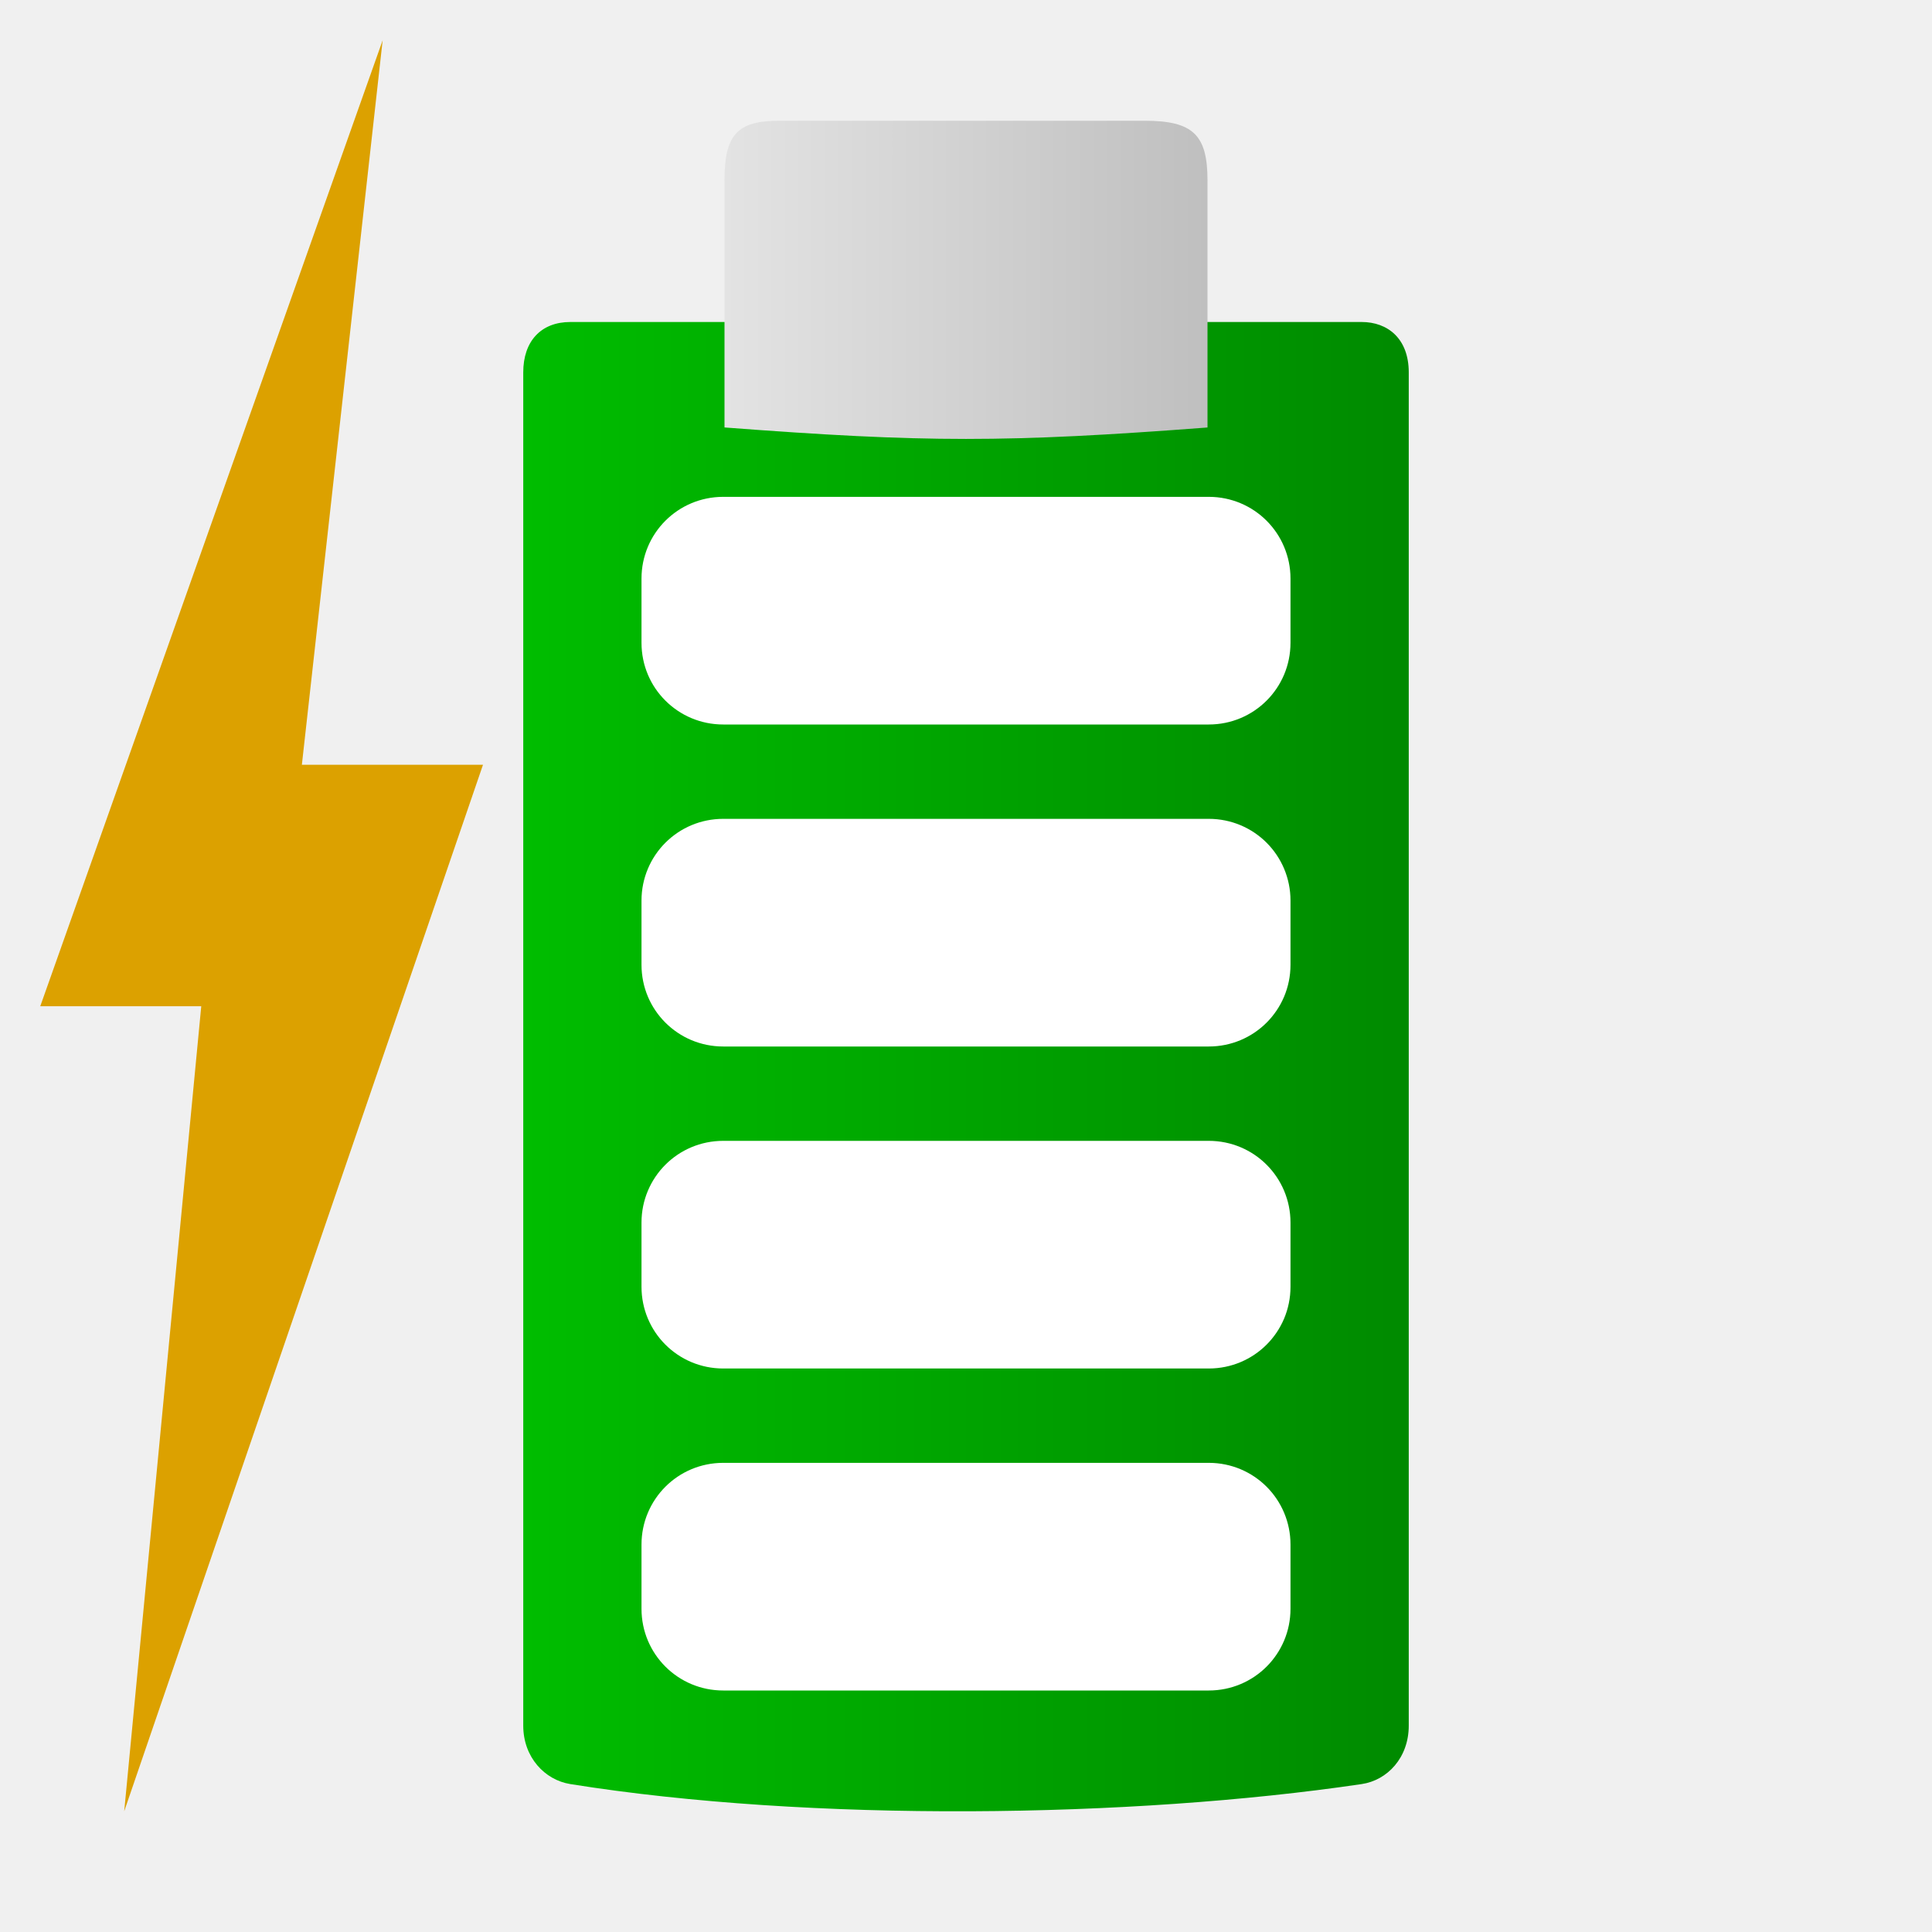
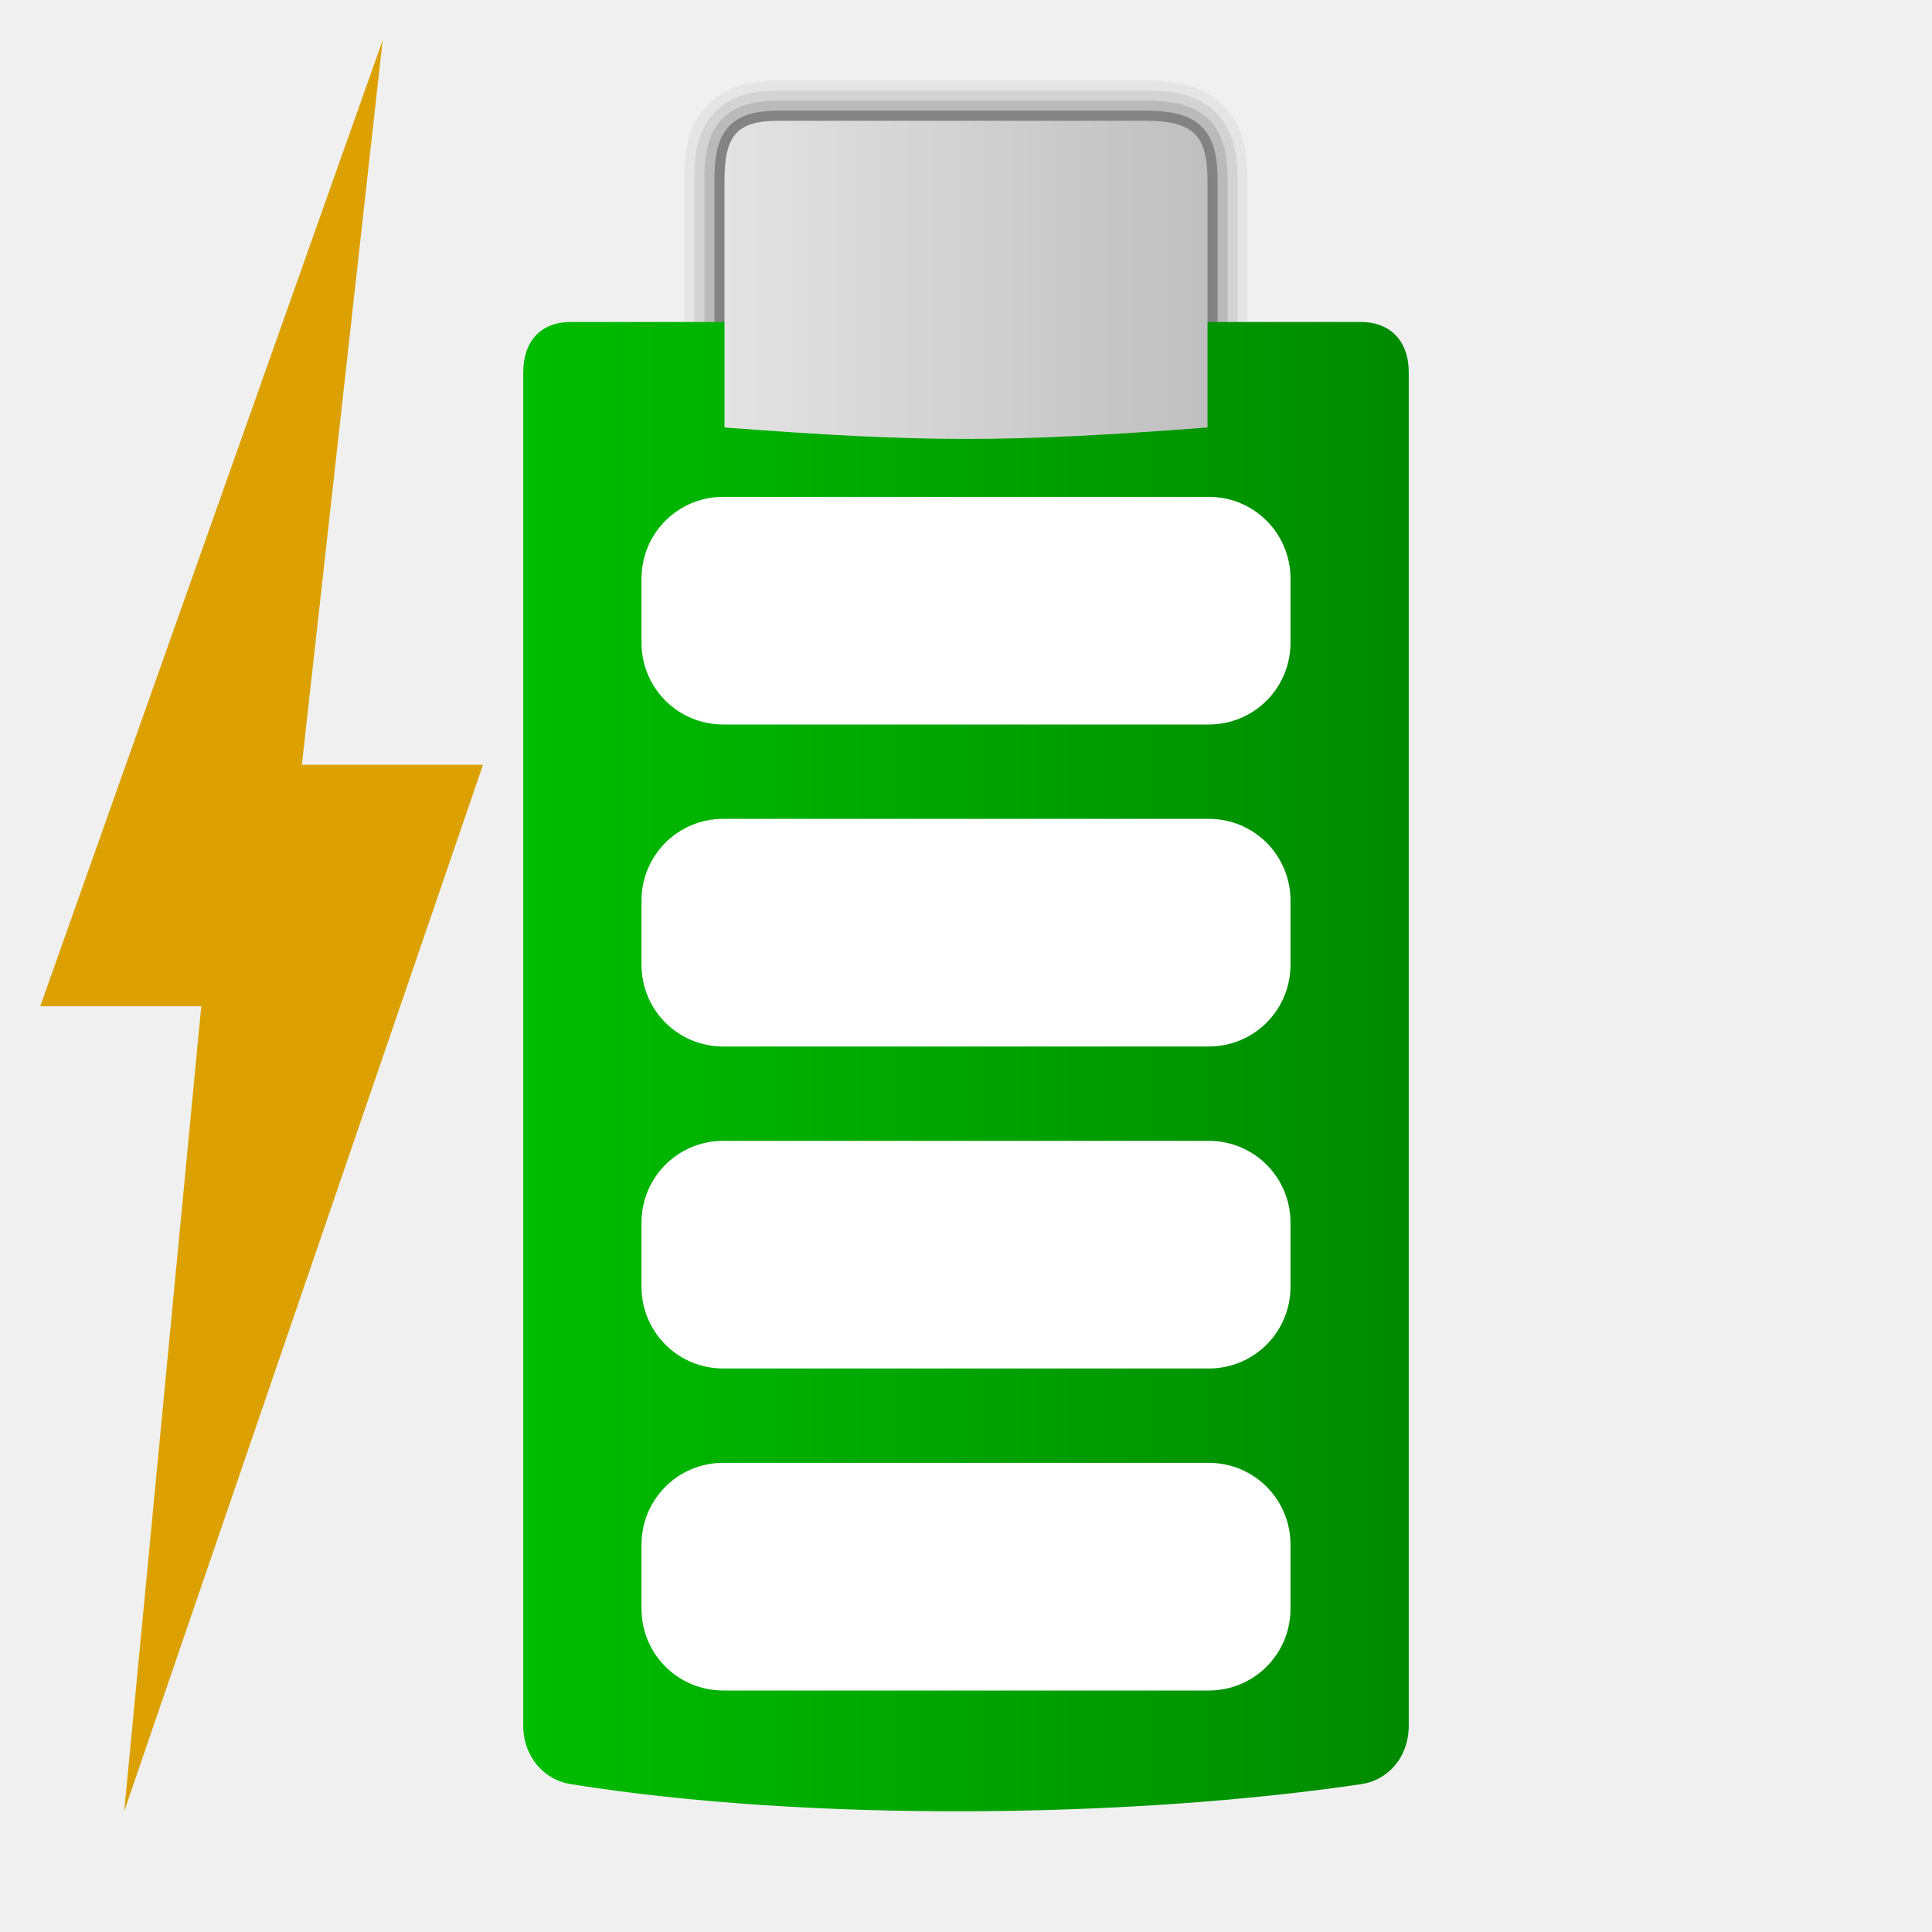
<svg xmlns="http://www.w3.org/2000/svg" xmlns:xlink="http://www.w3.org/1999/xlink" width="48" version="1.1" height="48">
  <defs>
    <linearGradient id="linearGradient3">
      <stop offset="0" style="stop-color:#e3e3e3" />
      <stop offset="1" style="stop-color:#bfbfbf" />
    </linearGradient>
    <linearGradient id="linearGradient1">
      <stop offset="0" style="stop-color:#00bd00" />
      <stop offset="1" style="stop-color:#008a00" />
    </linearGradient>
    <linearGradient xlink:href="#linearGradient3" id="linearGradient4" y1="6.953" x1="18" y2="6.953" x2="30" gradientUnits="userSpaceOnUse" />
    <linearGradient xlink:href="#linearGradient1" id="linearGradient2" y1="26.5" x1="13" y2="26.5" x2="35" gradientUnits="userSpaceOnUse" />
  </defs>
+   <path style="opacity:.05" d="m 19.361,2 c -0.629,0 -1.314,0.103 -1.805,0.635 -0.491,0.531 -0.557,1.183 -0.557,1.848 v 6.418 h 14 v -6.418 c 0,-0.67 -0.099,-1.371 -0.637,-1.887 C 29.825,2.08 29.141,2 28.443,2 Z" />
+   <path style="opacity:.08" d="m 19.361,2.25 c -0.601,0 -1.2,0.097 -1.621,0.553 C 17.32,3.258 17.25,3.839 17.25,4.48 V 11 h 13.5 V 4.482 C 30.75,3.838 30.653,3.219 30.189,2.775 29.726,2.331 29.116,2.25 28.443,2.25 Z" />
+   <path style="opacity:.12" d="m 19.361,2.5 c -0.574,0 -1.087,0.093 -1.438,0.473 C 17.573,3.352 17.5,3.863 17.5,4.48 V 11 l 13,0 V 4.482 C 30.5,3.865 30.406,3.327 30.018,2.955 29.629,2.583 29.092,2.5 28.443,2.5 Z" />
+   <path style="opacity:.3" d="m 19.361,2.75 c -0.547,0 -0.973,0.089 -1.254,0.393 C 17.827,3.446 17.75,3.886 17.75,4.48 V 10 h 12.5 V 4.482 C 30.25,3.891 30.158,3.437 29.844,3.137 29.53,2.836 29.067,2.75 28.443,2.75 Z" />
  <path style="fill:url(#linearGradient2)" d="m 14.17,8 c -0.725,0 -1.17,0.473 -1.17,1.252 v 33.621 c 0,0.785 0.533,1.35 1.17,1.452 5.971,0.955 13.943,0.846 19.66,0 0.638,-0.094 1.17,-0.654 1.17,-1.452 v -33.621 c 0,-0.842 -0.525,-1.252 -1.17,-1.252 Z " />
  <path style="fill:url(#linearGradient4)" d="m 28.443,3 c 1.199,0 1.557,0.352 1.557,1.482 v 6.139 C 25,11 23,11 18,10.62 V 4.481 c 0,-1.141 0.322,-1.481 1.361,-1.481 z" />
  <g style="fill:#fff">
    <path id="path3425" d="m 17.969,36.344 h 12.062 c 1.126,0 2.031,0.906 2.031,2.031 v 1.594 c 0,1.126 -0.906,2.031 -2.031,2.031 h -12.062 c -1.126,0 -2.031,-0.906 -2.031,-2.031 v -1.594 c 0,-1.126 0.906,-2.031 2.031,-2.031 z " />
    <path id="path822" d="m 17.969,28.344 h 12.062 c 1.126,0 2.031,0.906 2.031,2.031 v 1.594 c 0,1.126 -0.906,2.031 -2.031,2.031 h -12.062 c -1.126,0 -2.031,-0.906 -2.031,-2.031 v -1.594 c 0,-1.126 0.906,-2.031 2.031,-2.031 z " />
    <path id="path820" d="m 17.969,20.344 h 12.062 c 1.126,0 2.031,0.906 2.031,2.031 v 1.594 c 0,1.126 -0.906,2.031 -2.031,2.031 h -12.062 c -1.126,0 -2.031,-0.906 -2.031,-2.031 v -1.594 c 0,-1.126 0.906,-2.031 2.031,-2.031 z " />
    <path id="path821" d="m 17.969,12.344 h 12.062 c 1.126,0 2.031,0.906 2.031,2.031 v 1.594 c 0,1.126 -0.906,2.031 -2.031,2.031 h -12.062 c -1.126,0 -2.031,-0.906 -2.031,-2.031 v -1.594 c 0,-1.126 0.906,-2.031 2.031,-2.031 z " />
  </g>
  <path style="fill:#dca100" id="path3425" d="M 9.507,1 7.5,19 H 12 L 3.086,45 5,25 H 1 Z" />
</svg>
